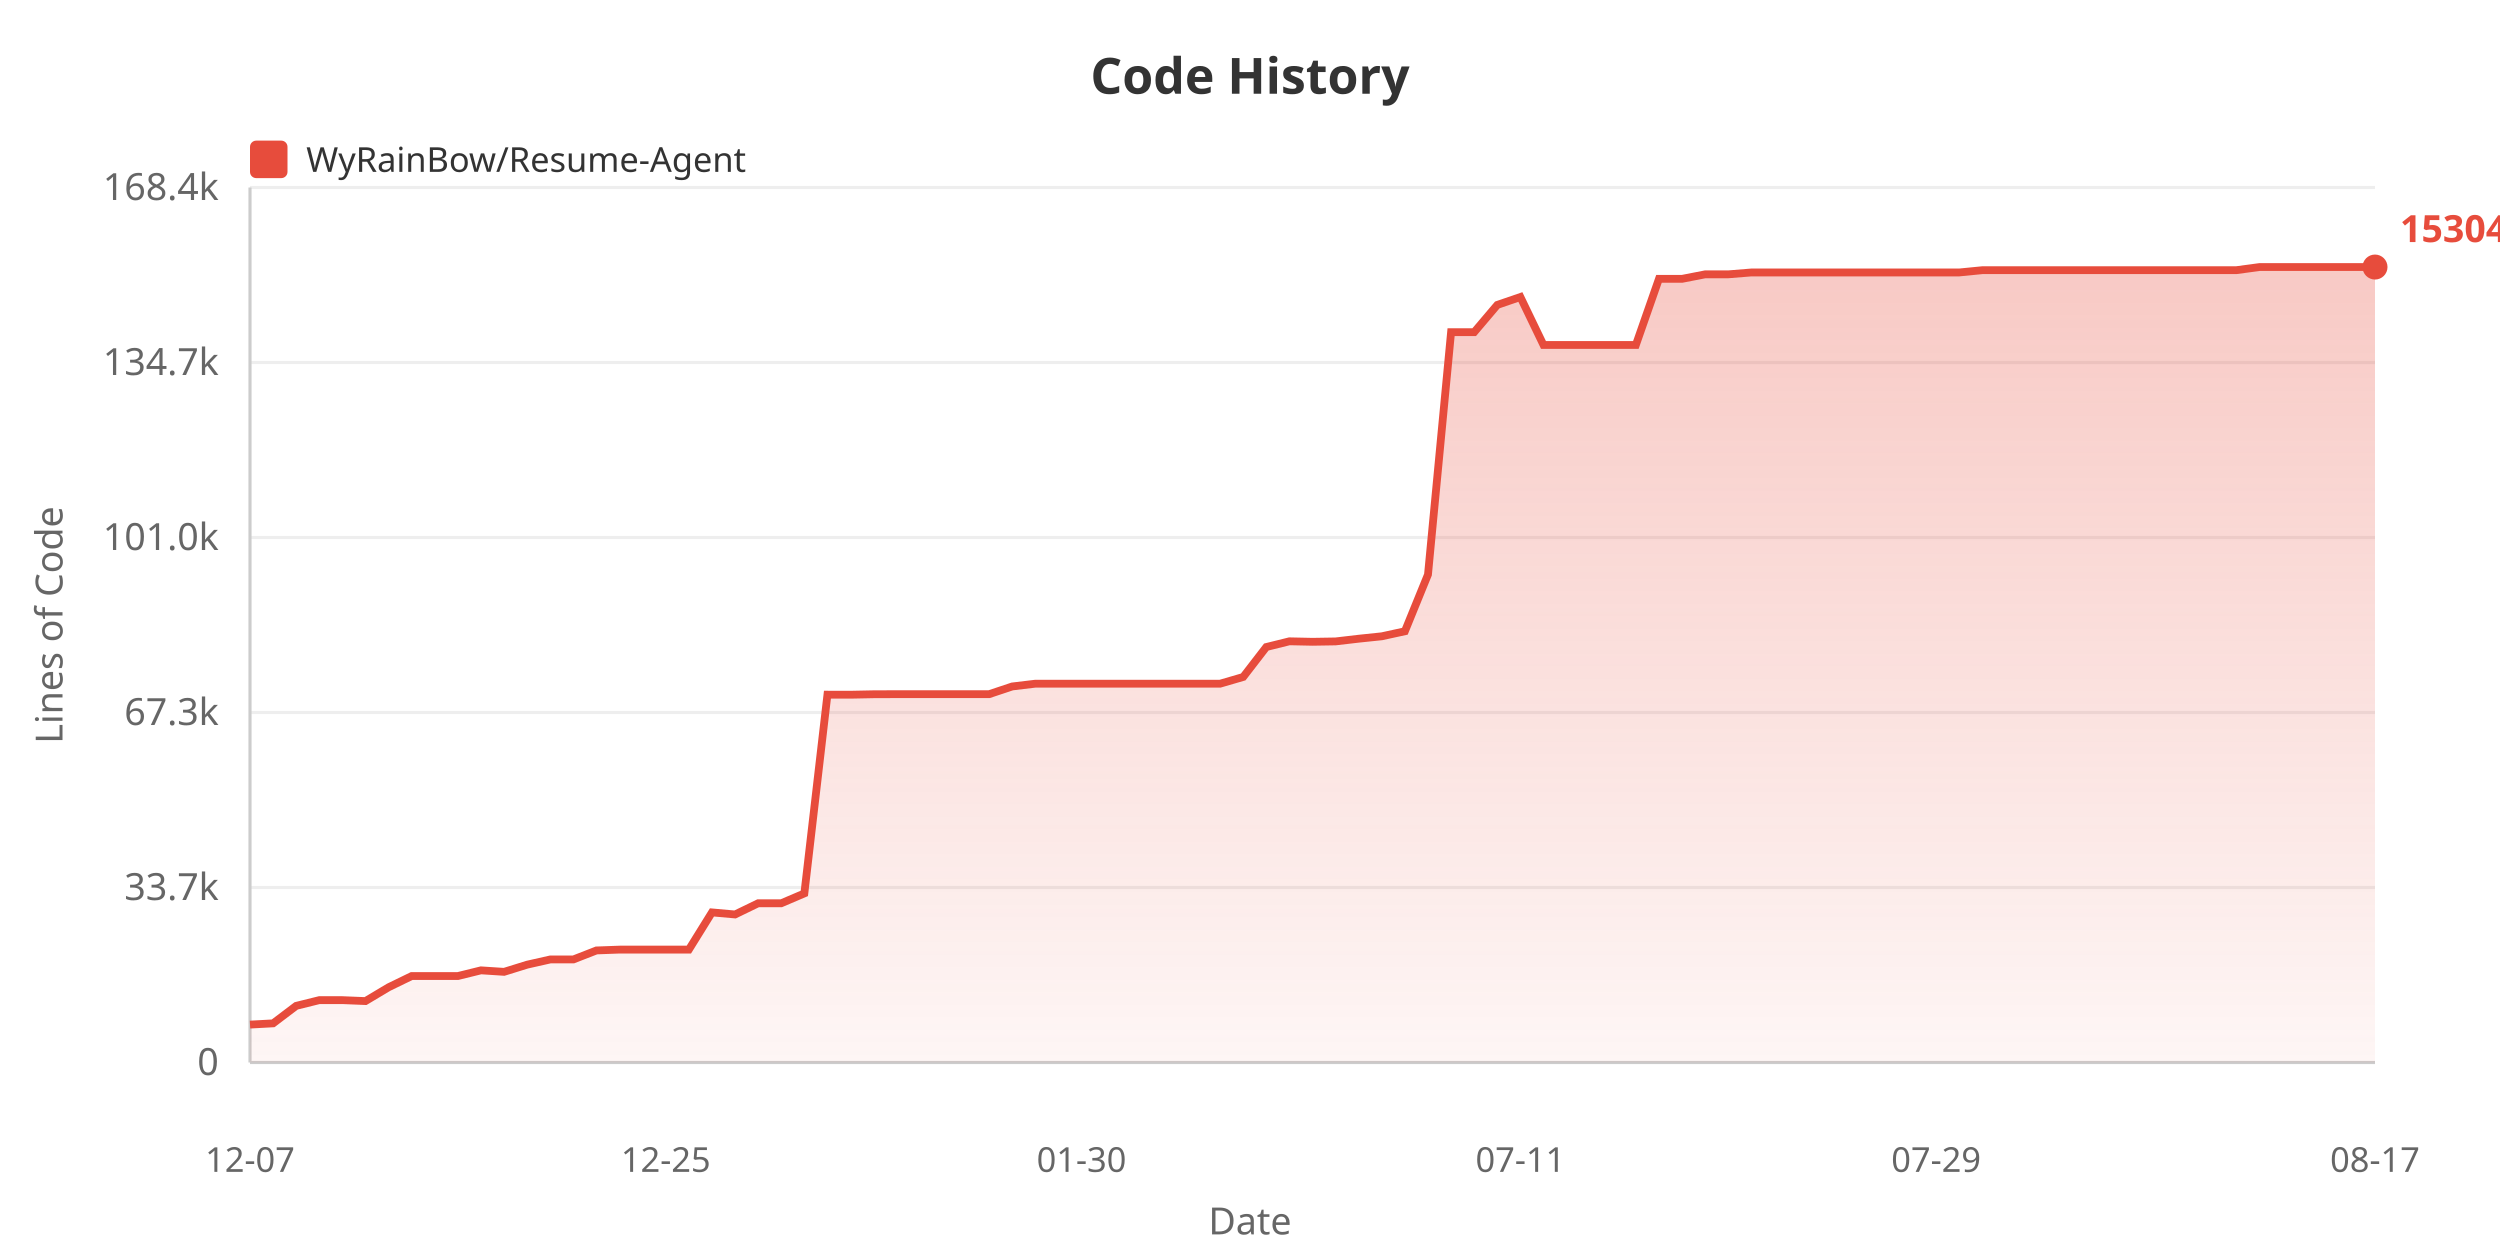
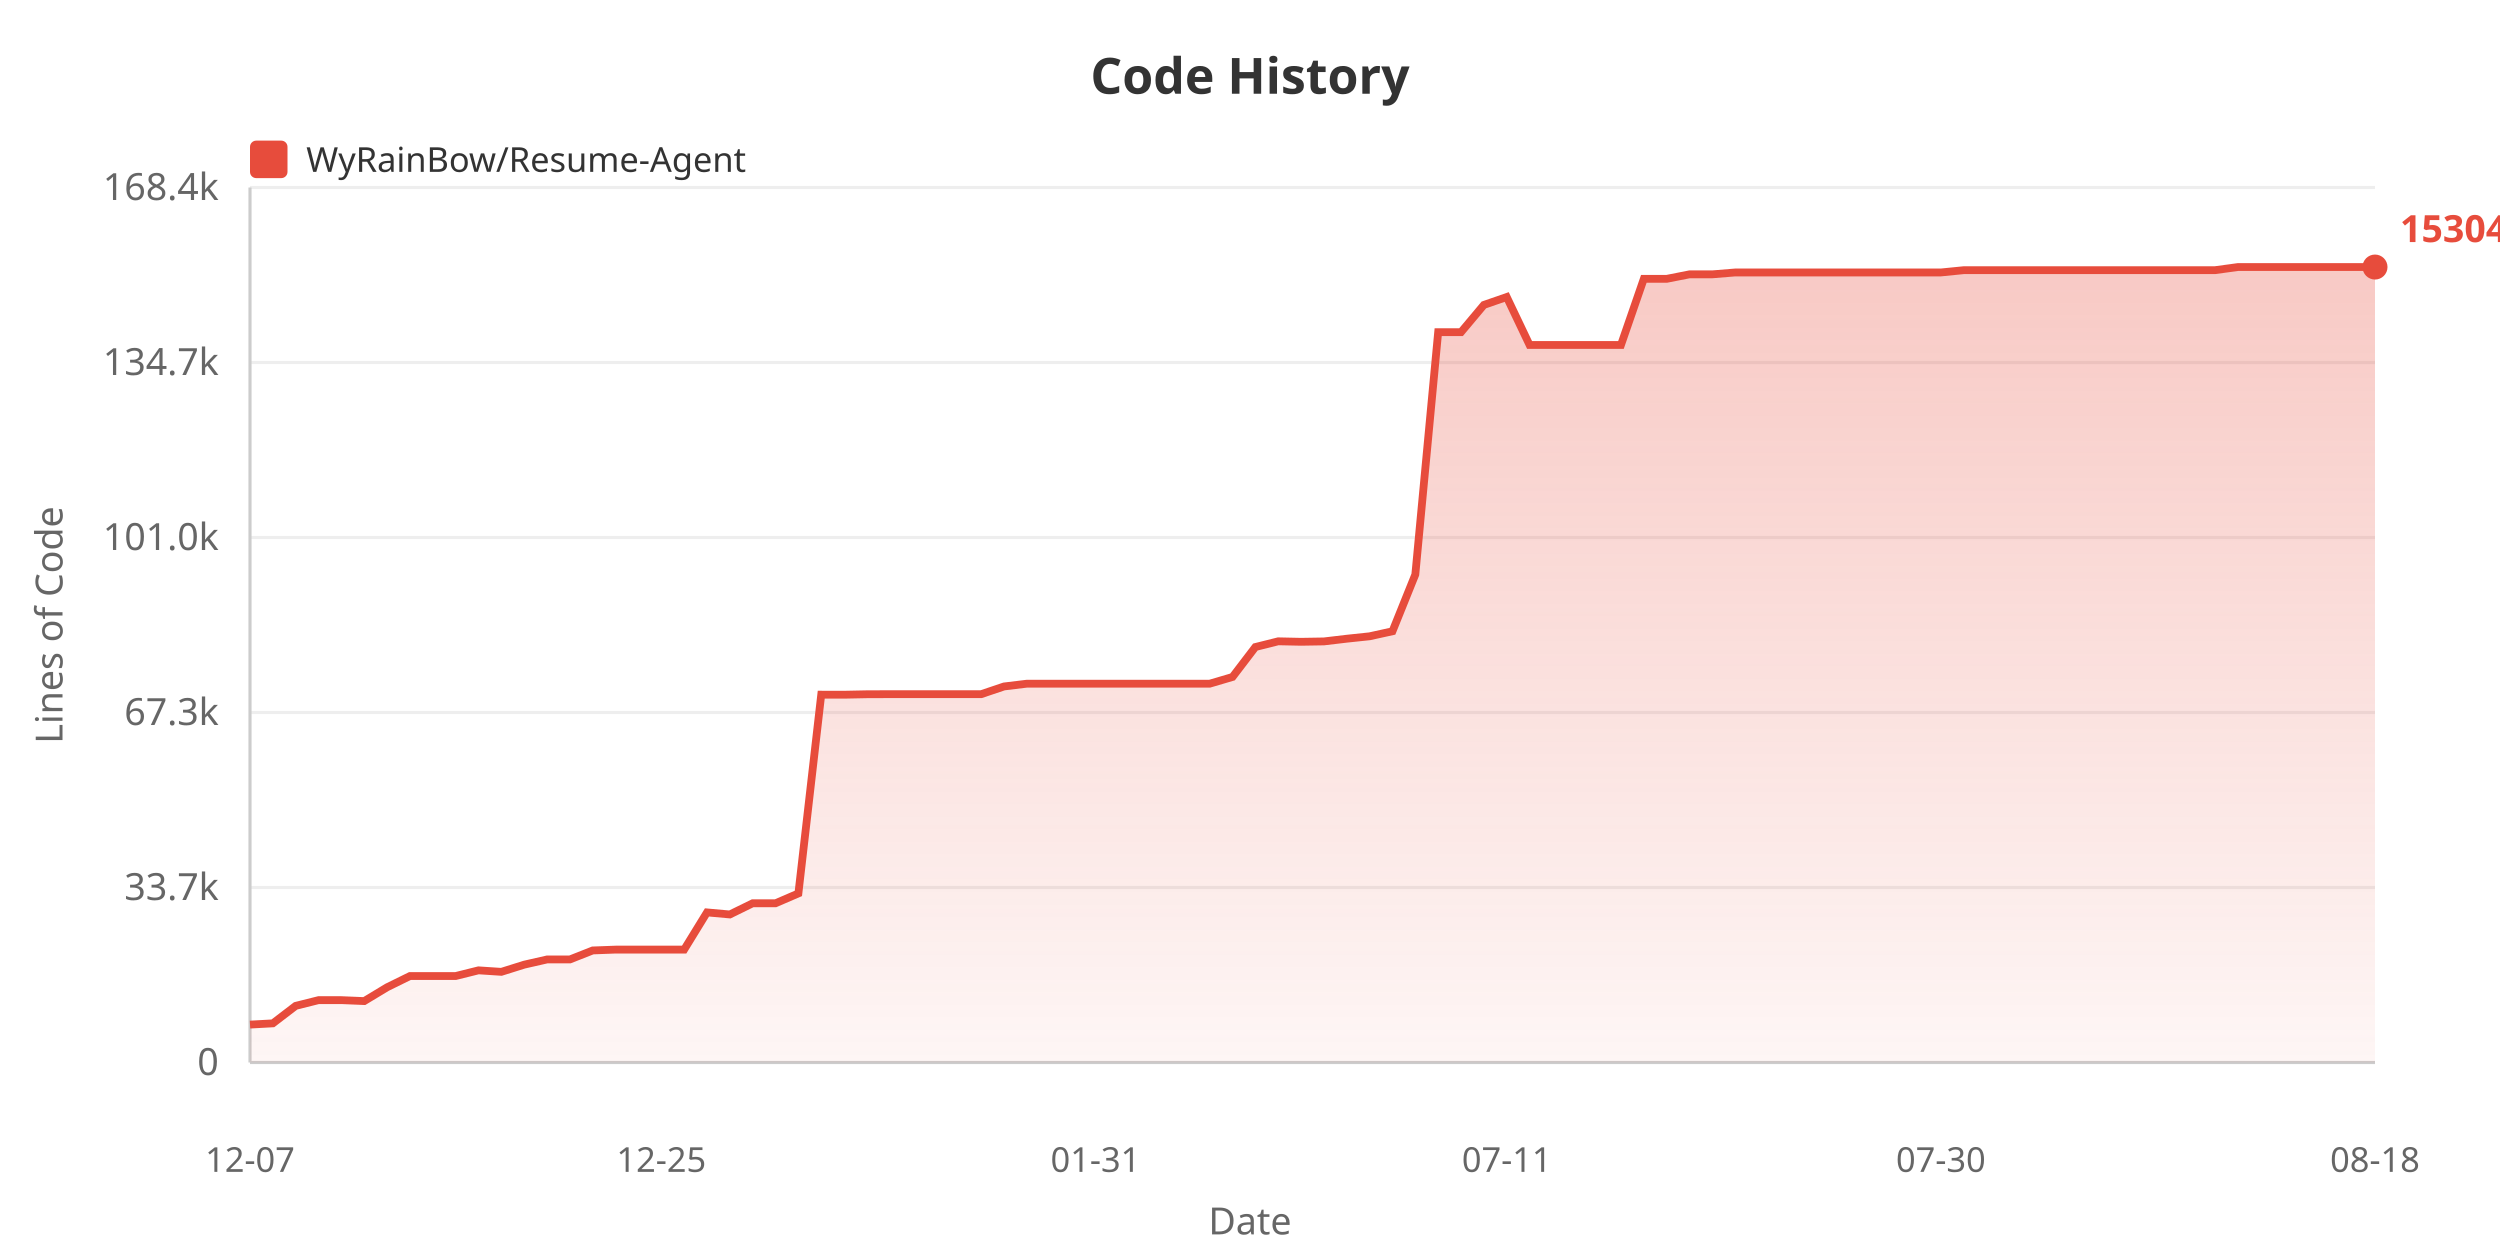
<svg xmlns="http://www.w3.org/2000/svg" width="800" height="400">
  <defs>
    <linearGradient id="areaGrad" x1="0%" y1="0%" x2="0%" y2="100%">
      <stop offset="0%" style="stop-color:#e74c3c;stop-opacity:0.3" />
      <stop offset="100%" style="stop-color:#e74c3c;stop-opacity:0.05" />
    </linearGradient>
  </defs>
  <rect width="100%" height="100%" fill="#ffffff" />
  <text x="400" y="30" fill="#333" font-size="16" font-weight="bold" text-anchor="middle" font-family="sans-serif">Code History</text>
  <rect x="80" y="45" width="12" height="12" fill="#e74c3c" rx="2" />
  <text x="98" y="55" fill="#333" font-size="11" font-family="sans-serif">WyRainBow/Resume-Agent</text>
  <text x="20" y="200" fill="#666" font-size="12" text-anchor="middle" font-family="sans-serif" transform="rotate(-90, 20, 200)">Lines of Code</text>
  <text x="70" y="344.0" fill="#666" font-size="12" text-anchor="end" font-family="sans-serif">0</text>
  <line x1="80" y1="340.0" x2="760" y2="340.0" stroke="#eee" stroke-width="1" />
  <text x="70" y="288.0" fill="#666" font-size="12" text-anchor="end" font-family="sans-serif">33.7k</text>
  <line x1="80" y1="284.0" x2="760" y2="284.0" stroke="#eee" stroke-width="1" />
  <text x="70" y="232.0" fill="#666" font-size="12" text-anchor="end" font-family="sans-serif">67.3k</text>
  <line x1="80" y1="228.0" x2="760" y2="228.0" stroke="#eee" stroke-width="1" />
  <text x="70" y="176.0" fill="#666" font-size="12" text-anchor="end" font-family="sans-serif">101.0k</text>
  <line x1="80" y1="172.0" x2="760" y2="172.0" stroke="#eee" stroke-width="1" />
  <text x="70" y="120.0" fill="#666" font-size="12" text-anchor="end" font-family="sans-serif">134.7k</text>
  <line x1="80" y1="116.0" x2="760" y2="116.0" stroke="#eee" stroke-width="1" />
  <text x="70" y="64.0" fill="#666" font-size="12" text-anchor="end" font-family="sans-serif">168.4k</text>
  <line x1="80" y1="60.0" x2="760" y2="60.0" stroke="#eee" stroke-width="1" />
  <line x1="80" y1="60" x2="80" y2="340" stroke="#ccc" stroke-width="1" />
  <line x1="80" y1="340" x2="760" y2="340" stroke="#ccc" stroke-width="1" />
-   <polygon points="80,340 80.0,327.871 87.391,327.473 94.783,321.878 102.174,320.044 109.565,320.044 116.957,320.346 124.348,315.929 131.739,312.333 139.13,312.333 146.522,312.333 153.913,310.51 161.304,310.991 168.696,308.693 176.087,307.026 183.478,307.026 190.87,304.142 198.261,303.874 205.652,303.874 213.043,303.874 220.435,303.874 227.826,291.97 235.217,292.63 242.609,289.046 250.0,289.046 257.391,285.889 264.783,222.295 272.174,222.311 279.565,222.16 286.957,222.135 294.348,222.135 301.739,222.135 309.13,222.135 316.522,222.135 323.913,219.667 331.304,218.782 338.696,218.782 346.087,218.782 353.478,218.782 360.87,218.782 368.261,218.782 375.652,218.782 383.043,218.782 390.435,218.782 397.826,216.628 405.217,207.05 412.609,205.219 420.0,205.375 427.391,205.254 434.783,204.387 442.174,203.614 449.565,202.004 456.957,183.852 464.348,106.292 471.739,106.292 479.13,97.577 486.522,95.038 493.913,110.387 501.304,110.387 508.696,110.387 516.087,110.387 523.478,110.382 530.87,89.23 538.261,89.23 545.652,87.786 553.043,87.786 560.435,87.189 567.826,87.189 575.217,87.189 582.609,87.189 590.0,87.189 597.391,87.189 604.783,87.189 612.174,87.189 619.565,87.189 626.957,87.189 634.348,86.459 641.739,86.459 649.13,86.451 656.522,86.451 663.913,86.451 671.304,86.451 678.696,86.451 686.087,86.451 693.478,86.451 700.87,86.451 708.261,86.451 715.652,86.451 723.043,85.455 730.435,85.455 737.826,85.456 745.217,85.456 752.609,85.456 760.0,85.456 760.0,340" fill="url(#areaGrad)" />
-   <polyline points="80.0,327.871 87.391,327.473 94.783,321.878 102.174,320.044 109.565,320.044 116.957,320.346 124.348,315.929 131.739,312.333 139.13,312.333 146.522,312.333 153.913,310.51 161.304,310.991 168.696,308.693 176.087,307.026 183.478,307.026 190.87,304.142 198.261,303.874 205.652,303.874 213.043,303.874 220.435,303.874 227.826,291.97 235.217,292.63 242.609,289.046 250.0,289.046 257.391,285.889 264.783,222.295 272.174,222.311 279.565,222.16 286.957,222.135 294.348,222.135 301.739,222.135 309.13,222.135 316.522,222.135 323.913,219.667 331.304,218.782 338.696,218.782 346.087,218.782 353.478,218.782 360.87,218.782 368.261,218.782 375.652,218.782 383.043,218.782 390.435,218.782 397.826,216.628 405.217,207.05 412.609,205.219 420.0,205.375 427.391,205.254 434.783,204.387 442.174,203.614 449.565,202.004 456.957,183.852 464.348,106.292 471.739,106.292 479.13,97.577 486.522,95.038 493.913,110.387 501.304,110.387 508.696,110.387 516.087,110.387 523.478,110.382 530.87,89.23 538.261,89.23 545.652,87.786 553.043,87.786 560.435,87.189 567.826,87.189 575.217,87.189 582.609,87.189 590.0,87.189 597.391,87.189 604.783,87.189 612.174,87.189 619.565,87.189 626.957,87.189 634.348,86.459 641.739,86.459 649.13,86.451 656.522,86.451 663.913,86.451 671.304,86.451 678.696,86.451 686.087,86.451 693.478,86.451 700.87,86.451 708.261,86.451 715.652,86.451 723.043,85.455 730.435,85.455 737.826,85.456 745.217,85.456 752.609,85.456 760.0,85.456" fill="none" stroke="#e74c3c" stroke-width="2.5" />
+   <polygon points="80,340 80.0,327.871 87.312,327.473 94.624,321.878 101.935,320.044 109.247,320.044 116.559,320.346 123.871,315.929 131.183,312.333 138.495,312.333 145.806,312.333 153.118,310.51 160.43,310.991 167.742,308.693 175.054,307.026 182.366,307.026 189.677,304.142 196.989,303.874 204.301,303.874 211.613,303.874 218.925,303.874 226.237,291.97 233.548,292.63 240.86,289.046 248.172,289.046 255.484,285.889 262.796,222.295 270.108,222.311 277.419,222.16 284.731,222.135 292.043,222.135 299.355,222.135 306.667,222.135 313.978,222.135 321.29,219.667 328.602,218.782 335.914,218.782 343.226,218.782 350.538,218.782 357.849,218.782 365.161,218.782 372.473,218.782 379.785,218.782 387.097,218.782 394.409,216.628 401.72,207.05 409.032,205.219 416.344,205.375 423.656,205.254 430.968,204.387 438.28,203.614 445.591,202.004 452.903,183.852 460.215,106.292 467.527,106.292 474.839,97.577 482.151,95.038 489.462,110.387 496.774,110.387 504.086,110.387 511.398,110.387 518.71,110.382 526.022,89.23 533.333,89.23 540.645,87.786 547.957,87.786 555.269,87.189 562.581,87.189 569.892,87.189 577.204,87.189 584.516,87.189 591.828,87.189 599.14,87.189 606.452,87.189 613.763,87.189 621.075,87.189 628.387,86.459 635.699,86.459 643.011,86.451 650.323,86.451 657.634,86.451 664.946,86.451 672.258,86.451 679.57,86.451 686.882,86.451 694.194,86.451 701.505,86.451 708.817,86.451 716.129,85.455 723.441,85.455 730.753,85.456 738.065,85.456 745.376,85.456 752.688,85.456 760.0,85.456 760.0,340" fill="url(#areaGrad)" />
+   <polyline points="80.0,327.871 87.312,327.473 94.624,321.878 101.935,320.044 109.247,320.044 116.559,320.346 123.871,315.929 131.183,312.333 138.495,312.333 145.806,312.333 153.118,310.51 160.43,310.991 167.742,308.693 175.054,307.026 182.366,307.026 189.677,304.142 196.989,303.874 204.301,303.874 211.613,303.874 218.925,303.874 226.237,291.97 233.548,292.63 240.86,289.046 248.172,289.046 255.484,285.889 262.796,222.295 270.108,222.311 277.419,222.16 284.731,222.135 292.043,222.135 299.355,222.135 306.667,222.135 313.978,222.135 321.29,219.667 328.602,218.782 335.914,218.782 343.226,218.782 350.538,218.782 357.849,218.782 365.161,218.782 372.473,218.782 379.785,218.782 387.097,218.782 394.409,216.628 401.72,207.05 409.032,205.219 416.344,205.375 423.656,205.254 430.968,204.387 438.28,203.614 445.591,202.004 452.903,183.852 460.215,106.292 467.527,106.292 474.839,97.577 482.151,95.038 489.462,110.387 496.774,110.387 504.086,110.387 511.398,110.387 518.71,110.382 526.022,89.23 533.333,89.23 540.645,87.786 547.957,87.786 555.269,87.189 562.581,87.189 569.892,87.189 577.204,87.189 584.516,87.189 591.828,87.189 599.14,87.189 606.452,87.189 613.763,87.189 621.075,87.189 628.387,86.459 635.699,86.459 643.011,86.451 650.323,86.451 657.634,86.451 664.946,86.451 672.258,86.451 679.57,86.451 686.882,86.451 694.194,86.451 701.505,86.451 708.817,86.451 716.129,85.455 723.441,85.455 730.753,85.456 738.065,85.456 745.376,85.456 752.688,85.456 760.0,85.456" fill="none" stroke="#e74c3c" stroke-width="2.5" />
  <text x="80.0" y="375" fill="#666" font-size="11" text-anchor="middle" font-family="sans-serif">12-07</text>
-   <text x="213.043" y="375" fill="#666" font-size="11" text-anchor="middle" font-family="sans-serif">12-25</text>
-   <text x="346.087" y="375" fill="#666" font-size="11" text-anchor="middle" font-family="sans-serif">01-30</text>
-   <text x="486.522" y="375" fill="#666" font-size="11" text-anchor="middle" font-family="sans-serif">07-11</text>
-   <text x="619.565" y="375" fill="#666" font-size="11" text-anchor="middle" font-family="sans-serif">07-29</text>
-   <text x="760.0" y="375" fill="#666" font-size="11" text-anchor="middle" font-family="sans-serif">08-17</text>
+   <text x="211.613" y="375" fill="#666" font-size="11" text-anchor="middle" font-family="sans-serif">12-25</text>
+   <text x="350.538" y="375" fill="#666" font-size="11" text-anchor="middle" font-family="sans-serif">01-31</text>
+   <text x="482.151" y="375" fill="#666" font-size="11" text-anchor="middle" font-family="sans-serif">07-11</text>
+   <text x="621.075" y="375" fill="#666" font-size="11" text-anchor="middle" font-family="sans-serif">07-30</text>
+   <text x="760.0" y="375" fill="#666" font-size="11" text-anchor="middle" font-family="sans-serif">08-18</text>
  <text x="400" y="395" fill="#666" font-size="12" text-anchor="middle" font-family="sans-serif">Date</text>
  <circle cx="760.0" cy="85.456" r="4" fill="#e74c3c" />
  <text x="768.0" y="77.456" fill="#e74c3c" font-size="12" font-weight="bold" font-family="sans-serif">153048</text>
</svg>
